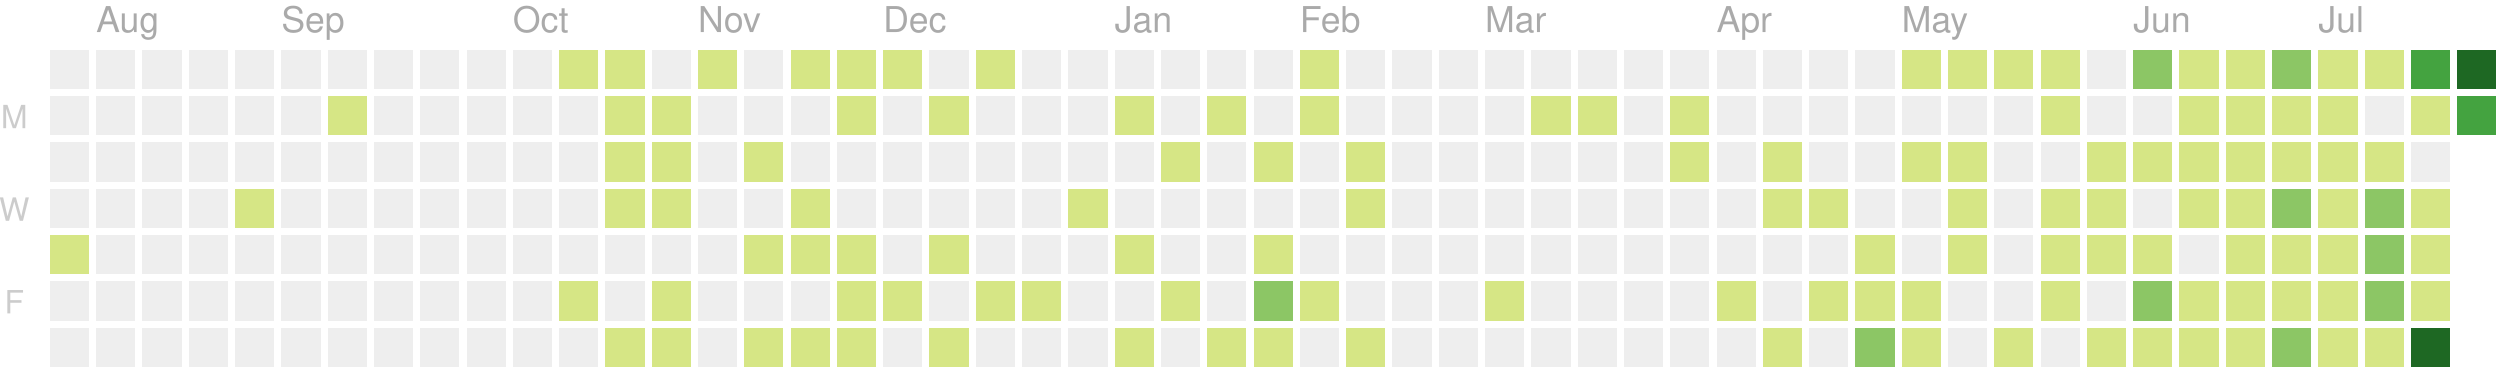
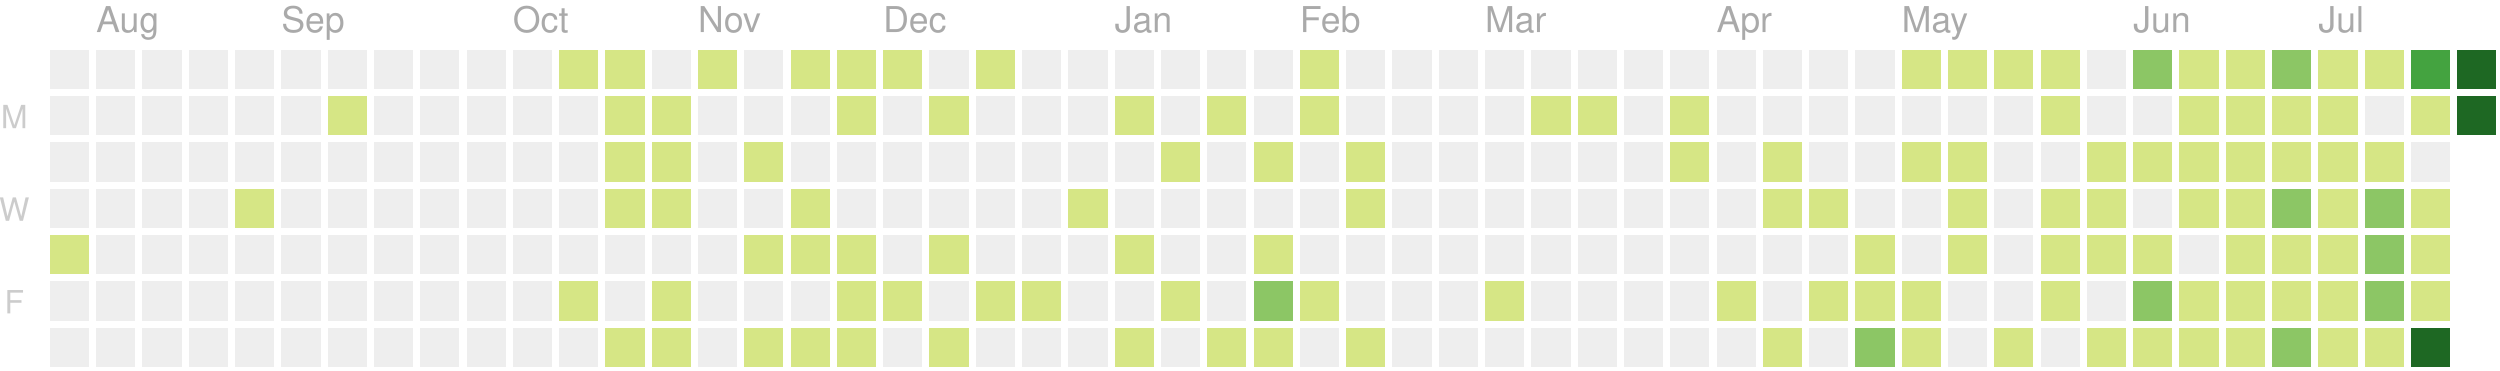
<svg xmlns="http://www.w3.org/2000/svg" version="1.1" width="702" height="104">
  <rect style="fill:#eeeeee;shape-rendering:crispedges;" data-score="0" data-date="2019-07-28" x="14" y="14" width="11" height="11" />
  <rect style="fill:#eeeeee;shape-rendering:crispedges;" data-score="0" data-date="2019-08-04" x="27" y="14" width="11" height="11" />
  <rect style="fill:#eeeeee;shape-rendering:crispedges;" data-score="0" data-date="2019-08-11" x="40" y="14" width="11" height="11" />
  <rect style="fill:#eeeeee;shape-rendering:crispedges;" data-score="0" data-date="2019-08-18" x="53" y="14" width="11" height="11" />
  <rect style="fill:#eeeeee;shape-rendering:crispedges;" data-score="0" data-date="2019-08-25" x="66" y="14" width="11" height="11" />
  <rect style="fill:#eeeeee;shape-rendering:crispedges;" data-score="0" data-date="2019-09-01" x="79" y="14" width="11" height="11" />
  <rect style="fill:#eeeeee;shape-rendering:crispedges;" data-score="0" data-date="2019-09-08" x="92" y="14" width="11" height="11" />
  <rect style="fill:#eeeeee;shape-rendering:crispedges;" data-score="0" data-date="2019-09-15" x="105" y="14" width="11" height="11" />
  <rect style="fill:#eeeeee;shape-rendering:crispedges;" data-score="0" data-date="2019-09-22" x="118" y="14" width="11" height="11" />
  <rect style="fill:#eeeeee;shape-rendering:crispedges;" data-score="0" data-date="2019-09-29" x="131" y="14" width="11" height="11" />
  <rect style="fill:#eeeeee;shape-rendering:crispedges;" data-score="0" data-date="2019-10-06" x="144" y="14" width="11" height="11" />
  <rect style="fill:#d6e685;shape-rendering:crispedges;" data-score="7" data-date="2019-10-13" x="157" y="14" width="11" height="11" />
  <rect style="fill:#d6e685;shape-rendering:crispedges;" data-score="2" data-date="2019-10-20" x="170" y="14" width="11" height="11" />
  <rect style="fill:#eeeeee;shape-rendering:crispedges;" data-score="0" data-date="2019-10-27" x="183" y="14" width="11" height="11" />
  <rect style="fill:#d6e685;shape-rendering:crispedges;" data-score="5" data-date="2019-11-03" x="196" y="14" width="11" height="11" />
  <rect style="fill:#eeeeee;shape-rendering:crispedges;" data-score="0" data-date="2019-11-10" x="209" y="14" width="11" height="11" />
  <rect style="fill:#d6e685;shape-rendering:crispedges;" data-score="8" data-date="2019-11-17" x="222" y="14" width="11" height="11" />
  <rect style="fill:#d6e685;shape-rendering:crispedges;" data-score="6" data-date="2019-11-24" x="235" y="14" width="11" height="11" />
  <rect style="fill:#d6e685;shape-rendering:crispedges;" data-score="4" data-date="2019-12-01" x="248" y="14" width="11" height="11" />
  <rect style="fill:#eeeeee;shape-rendering:crispedges;" data-score="0" data-date="2019-12-08" x="261" y="14" width="11" height="11" />
  <rect style="fill:#d6e685;shape-rendering:crispedges;" data-score="1" data-date="2019-12-15" x="274" y="14" width="11" height="11" />
  <rect style="fill:#eeeeee;shape-rendering:crispedges;" data-score="0" data-date="2019-12-22" x="287" y="14" width="11" height="11" />
  <rect style="fill:#eeeeee;shape-rendering:crispedges;" data-score="0" data-date="2019-12-29" x="300" y="14" width="11" height="11" />
  <rect style="fill:#eeeeee;shape-rendering:crispedges;" data-score="0" data-date="2020-01-05" x="313" y="14" width="11" height="11" />
  <rect style="fill:#eeeeee;shape-rendering:crispedges;" data-score="0" data-date="2020-01-12" x="326" y="14" width="11" height="11" />
  <rect style="fill:#eeeeee;shape-rendering:crispedges;" data-score="0" data-date="2020-01-19" x="339" y="14" width="11" height="11" />
  <rect style="fill:#eeeeee;shape-rendering:crispedges;" data-score="0" data-date="2020-01-26" x="352" y="14" width="11" height="11" />
  <rect style="fill:#d6e685;shape-rendering:crispedges;" data-score="2" data-date="2020-02-02" x="365" y="14" width="11" height="11" />
  <rect style="fill:#eeeeee;shape-rendering:crispedges;" data-score="0" data-date="2020-02-09" x="378" y="14" width="11" height="11" />
  <rect style="fill:#eeeeee;shape-rendering:crispedges;" data-score="0" data-date="2020-02-16" x="391" y="14" width="11" height="11" />
  <rect style="fill:#eeeeee;shape-rendering:crispedges;" data-score="0" data-date="2020-02-23" x="404" y="14" width="11" height="11" />
  <rect style="fill:#eeeeee;shape-rendering:crispedges;" data-score="0" data-date="2020-03-01" x="417" y="14" width="11" height="11" />
  <rect style="fill:#eeeeee;shape-rendering:crispedges;" data-score="0" data-date="2020-03-08" x="430" y="14" width="11" height="11" />
  <rect style="fill:#eeeeee;shape-rendering:crispedges;" data-score="0" data-date="2020-03-15" x="443" y="14" width="11" height="11" />
  <rect style="fill:#eeeeee;shape-rendering:crispedges;" data-score="0" data-date="2020-03-22" x="456" y="14" width="11" height="11" />
  <rect style="fill:#eeeeee;shape-rendering:crispedges;" data-score="0" data-date="2020-03-29" x="469" y="14" width="11" height="11" />
  <rect style="fill:#eeeeee;shape-rendering:crispedges;" data-score="0" data-date="2020-04-05" x="482" y="14" width="11" height="11" />
  <rect style="fill:#eeeeee;shape-rendering:crispedges;" data-score="0" data-date="2020-04-12" x="495" y="14" width="11" height="11" />
  <rect style="fill:#eeeeee;shape-rendering:crispedges;" data-score="0" data-date="2020-04-19" x="508" y="14" width="11" height="11" />
  <rect style="fill:#eeeeee;shape-rendering:crispedges;" data-score="0" data-date="2020-04-26" x="521" y="14" width="11" height="11" />
  <rect style="fill:#d6e685;shape-rendering:crispedges;" data-score="20" data-date="2020-05-03" x="534" y="14" width="11" height="11" />
  <rect style="fill:#d6e685;shape-rendering:crispedges;" data-score="4" data-date="2020-05-10" x="547" y="14" width="11" height="11" />
  <rect style="fill:#d6e685;shape-rendering:crispedges;" data-score="4" data-date="2020-05-17" x="560" y="14" width="11" height="11" />
  <rect style="fill:#d6e685;shape-rendering:crispedges;" data-score="3" data-date="2020-05-24" x="573" y="14" width="11" height="11" />
  <rect style="fill:#eeeeee;shape-rendering:crispedges;" data-score="0" data-date="2020-05-31" x="586" y="14" width="11" height="11" />
  <rect style="fill:#8cc665;shape-rendering:crispedges;" data-score="25" data-date="2020-06-07" x="599" y="14" width="11" height="11" />
  <rect style="fill:#d6e685;shape-rendering:crispedges;" data-score="20" data-date="2020-06-14" x="612" y="14" width="11" height="11" />
  <rect style="fill:#d6e685;shape-rendering:crispedges;" data-score="8" data-date="2020-06-21" x="625" y="14" width="11" height="11" />
  <rect style="fill:#8cc665;shape-rendering:crispedges;" data-score="28" data-date="2020-06-28" x="638" y="14" width="11" height="11" />
  <rect style="fill:#d6e685;shape-rendering:crispedges;" data-score="20" data-date="2020-07-05" x="651" y="14" width="11" height="11" />
  <rect style="fill:#d6e685;shape-rendering:crispedges;" data-score="3" data-date="2020-07-12" x="664" y="14" width="11" height="11" />
  <rect style="fill:#44a340;shape-rendering:crispedges;" data-score="45" data-date="2020-07-19" x="677" y="14" width="11" height="11" />
  <rect style="fill:#1e6823;shape-rendering:crispedges;" data-score="84" data-date="2020-07-26" x="690" y="14" width="11" height="11" />
  <rect style="fill:#eeeeee;shape-rendering:crispedges;" data-score="0" data-date="2019-07-29" x="14" y="27" width="11" height="11" />
  <rect style="fill:#eeeeee;shape-rendering:crispedges;" data-score="0" data-date="2019-08-05" x="27" y="27" width="11" height="11" />
  <rect style="fill:#eeeeee;shape-rendering:crispedges;" data-score="0" data-date="2019-08-12" x="40" y="27" width="11" height="11" />
  <rect style="fill:#eeeeee;shape-rendering:crispedges;" data-score="0" data-date="2019-08-19" x="53" y="27" width="11" height="11" />
  <rect style="fill:#eeeeee;shape-rendering:crispedges;" data-score="0" data-date="2019-08-26" x="66" y="27" width="11" height="11" />
  <rect style="fill:#eeeeee;shape-rendering:crispedges;" data-score="0" data-date="2019-09-02" x="79" y="27" width="11" height="11" />
  <rect style="fill:#d6e685;shape-rendering:crispedges;" data-score="1" data-date="2019-09-09" x="92" y="27" width="11" height="11" />
  <rect style="fill:#eeeeee;shape-rendering:crispedges;" data-score="0" data-date="2019-09-16" x="105" y="27" width="11" height="11" />
  <rect style="fill:#eeeeee;shape-rendering:crispedges;" data-score="0" data-date="2019-09-23" x="118" y="27" width="11" height="11" />
  <rect style="fill:#eeeeee;shape-rendering:crispedges;" data-score="0" data-date="2019-09-30" x="131" y="27" width="11" height="11" />
  <rect style="fill:#eeeeee;shape-rendering:crispedges;" data-score="0" data-date="2019-10-07" x="144" y="27" width="11" height="11" />
  <rect style="fill:#eeeeee;shape-rendering:crispedges;" data-score="0" data-date="2019-10-14" x="157" y="27" width="11" height="11" />
  <rect style="fill:#d6e685;shape-rendering:crispedges;" data-score="4" data-date="2019-10-21" x="170" y="27" width="11" height="11" />
  <rect style="fill:#d6e685;shape-rendering:crispedges;" data-score="3" data-date="2019-10-28" x="183" y="27" width="11" height="11" />
  <rect style="fill:#eeeeee;shape-rendering:crispedges;" data-score="0" data-date="2019-11-04" x="196" y="27" width="11" height="11" />
  <rect style="fill:#eeeeee;shape-rendering:crispedges;" data-score="0" data-date="2019-11-11" x="209" y="27" width="11" height="11" />
  <rect style="fill:#eeeeee;shape-rendering:crispedges;" data-score="0" data-date="2019-11-18" x="222" y="27" width="11" height="11" />
  <rect style="fill:#d6e685;shape-rendering:crispedges;" data-score="1" data-date="2019-11-25" x="235" y="27" width="11" height="11" />
  <rect style="fill:#eeeeee;shape-rendering:crispedges;" data-score="0" data-date="2019-12-02" x="248" y="27" width="11" height="11" />
  <rect style="fill:#d6e685;shape-rendering:crispedges;" data-score="1" data-date="2019-12-09" x="261" y="27" width="11" height="11" />
  <rect style="fill:#eeeeee;shape-rendering:crispedges;" data-score="0" data-date="2019-12-16" x="274" y="27" width="11" height="11" />
  <rect style="fill:#eeeeee;shape-rendering:crispedges;" data-score="0" data-date="2019-12-23" x="287" y="27" width="11" height="11" />
  <rect style="fill:#eeeeee;shape-rendering:crispedges;" data-score="0" data-date="2019-12-30" x="300" y="27" width="11" height="11" />
  <rect style="fill:#d6e685;shape-rendering:crispedges;" data-score="2" data-date="2020-01-06" x="313" y="27" width="11" height="11" />
  <rect style="fill:#eeeeee;shape-rendering:crispedges;" data-score="0" data-date="2020-01-13" x="326" y="27" width="11" height="11" />
  <rect style="fill:#d6e685;shape-rendering:crispedges;" data-score="1" data-date="2020-01-20" x="339" y="27" width="11" height="11" />
  <rect style="fill:#eeeeee;shape-rendering:crispedges;" data-score="0" data-date="2020-01-27" x="352" y="27" width="11" height="11" />
  <rect style="fill:#d6e685;shape-rendering:crispedges;" data-score="10" data-date="2020-02-03" x="365" y="27" width="11" height="11" />
  <rect style="fill:#eeeeee;shape-rendering:crispedges;" data-score="0" data-date="2020-02-10" x="378" y="27" width="11" height="11" />
  <rect style="fill:#eeeeee;shape-rendering:crispedges;" data-score="0" data-date="2020-02-17" x="391" y="27" width="11" height="11" />
  <rect style="fill:#eeeeee;shape-rendering:crispedges;" data-score="0" data-date="2020-02-24" x="404" y="27" width="11" height="11" />
  <rect style="fill:#eeeeee;shape-rendering:crispedges;" data-score="0" data-date="2020-03-02" x="417" y="27" width="11" height="11" />
  <rect style="fill:#d6e685;shape-rendering:crispedges;" data-score="1" data-date="2020-03-09" x="430" y="27" width="11" height="11" />
  <rect style="fill:#d6e685;shape-rendering:crispedges;" data-score="1" data-date="2020-03-16" x="443" y="27" width="11" height="11" />
  <rect style="fill:#eeeeee;shape-rendering:crispedges;" data-score="0" data-date="2020-03-23" x="456" y="27" width="11" height="11" />
  <rect style="fill:#d6e685;shape-rendering:crispedges;" data-score="8" data-date="2020-03-30" x="469" y="27" width="11" height="11" />
  <rect style="fill:#eeeeee;shape-rendering:crispedges;" data-score="0" data-date="2020-04-06" x="482" y="27" width="11" height="11" />
  <rect style="fill:#eeeeee;shape-rendering:crispedges;" data-score="0" data-date="2020-04-13" x="495" y="27" width="11" height="11" />
  <rect style="fill:#eeeeee;shape-rendering:crispedges;" data-score="0" data-date="2020-04-20" x="508" y="27" width="11" height="11" />
  <rect style="fill:#eeeeee;shape-rendering:crispedges;" data-score="0" data-date="2020-04-27" x="521" y="27" width="11" height="11" />
  <rect style="fill:#eeeeee;shape-rendering:crispedges;" data-score="0" data-date="2020-05-04" x="534" y="27" width="11" height="11" />
  <rect style="fill:#eeeeee;shape-rendering:crispedges;" data-score="0" data-date="2020-05-11" x="547" y="27" width="11" height="11" />
  <rect style="fill:#eeeeee;shape-rendering:crispedges;" data-score="0" data-date="2020-05-18" x="560" y="27" width="11" height="11" />
  <rect style="fill:#d6e685;shape-rendering:crispedges;" data-score="3" data-date="2020-05-25" x="573" y="27" width="11" height="11" />
  <rect style="fill:#eeeeee;shape-rendering:crispedges;" data-score="0" data-date="2020-06-01" x="586" y="27" width="11" height="11" />
  <rect style="fill:#eeeeee;shape-rendering:crispedges;" data-score="0" data-date="2020-06-08" x="599" y="27" width="11" height="11" />
  <rect style="fill:#d6e685;shape-rendering:crispedges;" data-score="2" data-date="2020-06-15" x="612" y="27" width="11" height="11" />
  <rect style="fill:#d6e685;shape-rendering:crispedges;" data-score="15" data-date="2020-06-22" x="625" y="27" width="11" height="11" />
  <rect style="fill:#d6e685;shape-rendering:crispedges;" data-score="16" data-date="2020-06-29" x="638" y="27" width="11" height="11" />
  <rect style="fill:#d6e685;shape-rendering:crispedges;" data-score="12" data-date="2020-07-06" x="651" y="27" width="11" height="11" />
  <rect style="fill:#eeeeee;shape-rendering:crispedges;" data-score="0" data-date="2020-07-13" x="664" y="27" width="11" height="11" />
  <rect style="fill:#d6e685;shape-rendering:crispedges;" data-score="8" data-date="2020-07-20" x="677" y="27" width="11" height="11" />
-   <rect style="fill:#44a340;shape-rendering:crispedges;" data-score="61" data-date="2020-07-27" x="690" y="27" width="11" height="11" />
+   <rect style="fill:#1e6823;shape-rendering:crispedges;" data-score="71" data-date="2020-07-27" x="690" y="27" width="11" height="11" />
  <rect style="fill:#eeeeee;shape-rendering:crispedges;" data-score="0" data-date="2019-07-30" x="14" y="40" width="11" height="11" />
  <rect style="fill:#eeeeee;shape-rendering:crispedges;" data-score="0" data-date="2019-08-06" x="27" y="40" width="11" height="11" />
  <rect style="fill:#eeeeee;shape-rendering:crispedges;" data-score="0" data-date="2019-08-13" x="40" y="40" width="11" height="11" />
  <rect style="fill:#eeeeee;shape-rendering:crispedges;" data-score="0" data-date="2019-08-20" x="53" y="40" width="11" height="11" />
  <rect style="fill:#eeeeee;shape-rendering:crispedges;" data-score="0" data-date="2019-08-27" x="66" y="40" width="11" height="11" />
  <rect style="fill:#eeeeee;shape-rendering:crispedges;" data-score="0" data-date="2019-09-03" x="79" y="40" width="11" height="11" />
  <rect style="fill:#eeeeee;shape-rendering:crispedges;" data-score="0" data-date="2019-09-10" x="92" y="40" width="11" height="11" />
  <rect style="fill:#eeeeee;shape-rendering:crispedges;" data-score="0" data-date="2019-09-17" x="105" y="40" width="11" height="11" />
  <rect style="fill:#eeeeee;shape-rendering:crispedges;" data-score="0" data-date="2019-09-24" x="118" y="40" width="11" height="11" />
  <rect style="fill:#eeeeee;shape-rendering:crispedges;" data-score="0" data-date="2019-10-01" x="131" y="40" width="11" height="11" />
  <rect style="fill:#eeeeee;shape-rendering:crispedges;" data-score="0" data-date="2019-10-08" x="144" y="40" width="11" height="11" />
  <rect style="fill:#eeeeee;shape-rendering:crispedges;" data-score="0" data-date="2019-10-15" x="157" y="40" width="11" height="11" />
  <rect style="fill:#d6e685;shape-rendering:crispedges;" data-score="2" data-date="2019-10-22" x="170" y="40" width="11" height="11" />
  <rect style="fill:#d6e685;shape-rendering:crispedges;" data-score="9" data-date="2019-10-29" x="183" y="40" width="11" height="11" />
  <rect style="fill:#eeeeee;shape-rendering:crispedges;" data-score="0" data-date="2019-11-05" x="196" y="40" width="11" height="11" />
  <rect style="fill:#d6e685;shape-rendering:crispedges;" data-score="14" data-date="2019-11-12" x="209" y="40" width="11" height="11" />
  <rect style="fill:#eeeeee;shape-rendering:crispedges;" data-score="0" data-date="2019-11-19" x="222" y="40" width="11" height="11" />
  <rect style="fill:#eeeeee;shape-rendering:crispedges;" data-score="0" data-date="2019-11-26" x="235" y="40" width="11" height="11" />
  <rect style="fill:#eeeeee;shape-rendering:crispedges;" data-score="0" data-date="2019-12-03" x="248" y="40" width="11" height="11" />
  <rect style="fill:#eeeeee;shape-rendering:crispedges;" data-score="0" data-date="2019-12-10" x="261" y="40" width="11" height="11" />
  <rect style="fill:#eeeeee;shape-rendering:crispedges;" data-score="0" data-date="2019-12-17" x="274" y="40" width="11" height="11" />
  <rect style="fill:#eeeeee;shape-rendering:crispedges;" data-score="0" data-date="2019-12-24" x="287" y="40" width="11" height="11" />
  <rect style="fill:#eeeeee;shape-rendering:crispedges;" data-score="0" data-date="2019-12-31" x="300" y="40" width="11" height="11" />
  <rect style="fill:#eeeeee;shape-rendering:crispedges;" data-score="0" data-date="2020-01-07" x="313" y="40" width="11" height="11" />
  <rect style="fill:#d6e685;shape-rendering:crispedges;" data-score="1" data-date="2020-01-14" x="326" y="40" width="11" height="11" />
  <rect style="fill:#eeeeee;shape-rendering:crispedges;" data-score="0" data-date="2020-01-21" x="339" y="40" width="11" height="11" />
  <rect style="fill:#d6e685;shape-rendering:crispedges;" data-score="20" data-date="2020-01-28" x="352" y="40" width="11" height="11" />
  <rect style="fill:#eeeeee;shape-rendering:crispedges;" data-score="0" data-date="2020-02-04" x="365" y="40" width="11" height="11" />
  <rect style="fill:#d6e685;shape-rendering:crispedges;" data-score="2" data-date="2020-02-11" x="378" y="40" width="11" height="11" />
  <rect style="fill:#eeeeee;shape-rendering:crispedges;" data-score="0" data-date="2020-02-18" x="391" y="40" width="11" height="11" />
  <rect style="fill:#eeeeee;shape-rendering:crispedges;" data-score="0" data-date="2020-02-25" x="404" y="40" width="11" height="11" />
  <rect style="fill:#eeeeee;shape-rendering:crispedges;" data-score="0" data-date="2020-03-03" x="417" y="40" width="11" height="11" />
  <rect style="fill:#eeeeee;shape-rendering:crispedges;" data-score="0" data-date="2020-03-10" x="430" y="40" width="11" height="11" />
  <rect style="fill:#eeeeee;shape-rendering:crispedges;" data-score="0" data-date="2020-03-17" x="443" y="40" width="11" height="11" />
  <rect style="fill:#eeeeee;shape-rendering:crispedges;" data-score="0" data-date="2020-03-24" x="456" y="40" width="11" height="11" />
  <rect style="fill:#d6e685;shape-rendering:crispedges;" data-score="3" data-date="2020-03-31" x="469" y="40" width="11" height="11" />
  <rect style="fill:#eeeeee;shape-rendering:crispedges;" data-score="0" data-date="2020-04-07" x="482" y="40" width="11" height="11" />
  <rect style="fill:#d6e685;shape-rendering:crispedges;" data-score="11" data-date="2020-04-14" x="495" y="40" width="11" height="11" />
  <rect style="fill:#eeeeee;shape-rendering:crispedges;" data-score="0" data-date="2020-04-21" x="508" y="40" width="11" height="11" />
  <rect style="fill:#eeeeee;shape-rendering:crispedges;" data-score="0" data-date="2020-04-28" x="521" y="40" width="11" height="11" />
  <rect style="fill:#d6e685;shape-rendering:crispedges;" data-score="3" data-date="2020-05-05" x="534" y="40" width="11" height="11" />
  <rect style="fill:#d6e685;shape-rendering:crispedges;" data-score="2" data-date="2020-05-12" x="547" y="40" width="11" height="11" />
  <rect style="fill:#eeeeee;shape-rendering:crispedges;" data-score="0" data-date="2020-05-19" x="560" y="40" width="11" height="11" />
  <rect style="fill:#eeeeee;shape-rendering:crispedges;" data-score="0" data-date="2020-05-26" x="573" y="40" width="11" height="11" />
  <rect style="fill:#d6e685;shape-rendering:crispedges;" data-score="2" data-date="2020-06-02" x="586" y="40" width="11" height="11" />
  <rect style="fill:#d6e685;shape-rendering:crispedges;" data-score="4" data-date="2020-06-09" x="599" y="40" width="11" height="11" />
  <rect style="fill:#d6e685;shape-rendering:crispedges;" data-score="9" data-date="2020-06-16" x="612" y="40" width="11" height="11" />
  <rect style="fill:#d6e685;shape-rendering:crispedges;" data-score="16" data-date="2020-06-23" x="625" y="40" width="11" height="11" />
  <rect style="fill:#d6e685;shape-rendering:crispedges;" data-score="7" data-date="2020-06-30" x="638" y="40" width="11" height="11" />
  <rect style="fill:#d6e685;shape-rendering:crispedges;" data-score="17" data-date="2020-07-07" x="651" y="40" width="11" height="11" />
  <rect style="fill:#d6e685;shape-rendering:crispedges;" data-score="4" data-date="2020-07-14" x="664" y="40" width="11" height="11" />
  <rect style="fill:#eeeeee;shape-rendering:crispedges;" data-score="0" data-date="2020-07-21" x="677" y="40" width="11" height="11" />
  <rect style="fill:#eeeeee;shape-rendering:crispedges;" data-score="0" data-date="2019-07-31" x="14" y="53" width="11" height="11" />
  <rect style="fill:#eeeeee;shape-rendering:crispedges;" data-score="0" data-date="2019-08-07" x="27" y="53" width="11" height="11" />
  <rect style="fill:#eeeeee;shape-rendering:crispedges;" data-score="0" data-date="2019-08-14" x="40" y="53" width="11" height="11" />
  <rect style="fill:#eeeeee;shape-rendering:crispedges;" data-score="0" data-date="2019-08-21" x="53" y="53" width="11" height="11" />
  <rect style="fill:#d6e685;shape-rendering:crispedges;" data-score="1" data-date="2019-08-28" x="66" y="53" width="11" height="11" />
  <rect style="fill:#eeeeee;shape-rendering:crispedges;" data-score="0" data-date="2019-09-04" x="79" y="53" width="11" height="11" />
  <rect style="fill:#eeeeee;shape-rendering:crispedges;" data-score="0" data-date="2019-09-11" x="92" y="53" width="11" height="11" />
  <rect style="fill:#eeeeee;shape-rendering:crispedges;" data-score="0" data-date="2019-09-18" x="105" y="53" width="11" height="11" />
  <rect style="fill:#eeeeee;shape-rendering:crispedges;" data-score="0" data-date="2019-09-25" x="118" y="53" width="11" height="11" />
  <rect style="fill:#eeeeee;shape-rendering:crispedges;" data-score="0" data-date="2019-10-02" x="131" y="53" width="11" height="11" />
  <rect style="fill:#eeeeee;shape-rendering:crispedges;" data-score="0" data-date="2019-10-09" x="144" y="53" width="11" height="11" />
  <rect style="fill:#eeeeee;shape-rendering:crispedges;" data-score="0" data-date="2019-10-16" x="157" y="53" width="11" height="11" />
  <rect style="fill:#d6e685;shape-rendering:crispedges;" data-score="7" data-date="2019-10-23" x="170" y="53" width="11" height="11" />
  <rect style="fill:#d6e685;shape-rendering:crispedges;" data-score="1" data-date="2019-10-30" x="183" y="53" width="11" height="11" />
  <rect style="fill:#eeeeee;shape-rendering:crispedges;" data-score="0" data-date="2019-11-06" x="196" y="53" width="11" height="11" />
  <rect style="fill:#eeeeee;shape-rendering:crispedges;" data-score="0" data-date="2019-11-13" x="209" y="53" width="11" height="11" />
  <rect style="fill:#d6e685;shape-rendering:crispedges;" data-score="7" data-date="2019-11-20" x="222" y="53" width="11" height="11" />
  <rect style="fill:#eeeeee;shape-rendering:crispedges;" data-score="0" data-date="2019-11-27" x="235" y="53" width="11" height="11" />
  <rect style="fill:#eeeeee;shape-rendering:crispedges;" data-score="0" data-date="2019-12-04" x="248" y="53" width="11" height="11" />
  <rect style="fill:#eeeeee;shape-rendering:crispedges;" data-score="0" data-date="2019-12-11" x="261" y="53" width="11" height="11" />
  <rect style="fill:#eeeeee;shape-rendering:crispedges;" data-score="0" data-date="2019-12-18" x="274" y="53" width="11" height="11" />
  <rect style="fill:#eeeeee;shape-rendering:crispedges;" data-score="0" data-date="2019-12-25" x="287" y="53" width="11" height="11" />
  <rect style="fill:#d6e685;shape-rendering:crispedges;" data-score="1" data-date="2020-01-01" x="300" y="53" width="11" height="11" />
  <rect style="fill:#eeeeee;shape-rendering:crispedges;" data-score="0" data-date="2020-01-08" x="313" y="53" width="11" height="11" />
  <rect style="fill:#eeeeee;shape-rendering:crispedges;" data-score="0" data-date="2020-01-15" x="326" y="53" width="11" height="11" />
  <rect style="fill:#eeeeee;shape-rendering:crispedges;" data-score="0" data-date="2020-01-22" x="339" y="53" width="11" height="11" />
  <rect style="fill:#eeeeee;shape-rendering:crispedges;" data-score="0" data-date="2020-01-29" x="352" y="53" width="11" height="11" />
  <rect style="fill:#eeeeee;shape-rendering:crispedges;" data-score="0" data-date="2020-02-05" x="365" y="53" width="11" height="11" />
  <rect style="fill:#d6e685;shape-rendering:crispedges;" data-score="3" data-date="2020-02-12" x="378" y="53" width="11" height="11" />
  <rect style="fill:#eeeeee;shape-rendering:crispedges;" data-score="0" data-date="2020-02-19" x="391" y="53" width="11" height="11" />
  <rect style="fill:#eeeeee;shape-rendering:crispedges;" data-score="0" data-date="2020-02-26" x="404" y="53" width="11" height="11" />
  <rect style="fill:#eeeeee;shape-rendering:crispedges;" data-score="0" data-date="2020-03-04" x="417" y="53" width="11" height="11" />
  <rect style="fill:#eeeeee;shape-rendering:crispedges;" data-score="0" data-date="2020-03-11" x="430" y="53" width="11" height="11" />
  <rect style="fill:#eeeeee;shape-rendering:crispedges;" data-score="0" data-date="2020-03-18" x="443" y="53" width="11" height="11" />
  <rect style="fill:#eeeeee;shape-rendering:crispedges;" data-score="0" data-date="2020-03-25" x="456" y="53" width="11" height="11" />
  <rect style="fill:#eeeeee;shape-rendering:crispedges;" data-score="0" data-date="2020-04-01" x="469" y="53" width="11" height="11" />
  <rect style="fill:#eeeeee;shape-rendering:crispedges;" data-score="0" data-date="2020-04-08" x="482" y="53" width="11" height="11" />
  <rect style="fill:#d6e685;shape-rendering:crispedges;" data-score="21" data-date="2020-04-15" x="495" y="53" width="11" height="11" />
  <rect style="fill:#d6e685;shape-rendering:crispedges;" data-score="1" data-date="2020-04-22" x="508" y="53" width="11" height="11" />
  <rect style="fill:#eeeeee;shape-rendering:crispedges;" data-score="0" data-date="2020-04-29" x="521" y="53" width="11" height="11" />
  <rect style="fill:#eeeeee;shape-rendering:crispedges;" data-score="0" data-date="2020-05-06" x="534" y="53" width="11" height="11" />
  <rect style="fill:#d6e685;shape-rendering:crispedges;" data-score="3" data-date="2020-05-13" x="547" y="53" width="11" height="11" />
  <rect style="fill:#eeeeee;shape-rendering:crispedges;" data-score="0" data-date="2020-05-20" x="560" y="53" width="11" height="11" />
  <rect style="fill:#d6e685;shape-rendering:crispedges;" data-score="1" data-date="2020-05-27" x="573" y="53" width="11" height="11" />
  <rect style="fill:#d6e685;shape-rendering:crispedges;" data-score="2" data-date="2020-06-03" x="586" y="53" width="11" height="11" />
  <rect style="fill:#eeeeee;shape-rendering:crispedges;" data-score="0" data-date="2020-06-10" x="599" y="53" width="11" height="11" />
  <rect style="fill:#d6e685;shape-rendering:crispedges;" data-score="5" data-date="2020-06-17" x="612" y="53" width="11" height="11" />
  <rect style="fill:#d6e685;shape-rendering:crispedges;" data-score="2" data-date="2020-06-24" x="625" y="53" width="11" height="11" />
  <rect style="fill:#8cc665;shape-rendering:crispedges;" data-score="32" data-date="2020-07-01" x="638" y="53" width="11" height="11" />
  <rect style="fill:#d6e685;shape-rendering:crispedges;" data-score="14" data-date="2020-07-08" x="651" y="53" width="11" height="11" />
  <rect style="fill:#8cc665;shape-rendering:crispedges;" data-score="26" data-date="2020-07-15" x="664" y="53" width="11" height="11" />
  <rect style="fill:#d6e685;shape-rendering:crispedges;" data-score="2" data-date="2020-07-22" x="677" y="53" width="11" height="11" />
  <rect style="fill:#d6e685;shape-rendering:crispedges;" data-score="5" data-date="2019-08-01" x="14" y="66" width="11" height="11" />
  <rect style="fill:#eeeeee;shape-rendering:crispedges;" data-score="0" data-date="2019-08-08" x="27" y="66" width="11" height="11" />
  <rect style="fill:#eeeeee;shape-rendering:crispedges;" data-score="0" data-date="2019-08-15" x="40" y="66" width="11" height="11" />
  <rect style="fill:#eeeeee;shape-rendering:crispedges;" data-score="0" data-date="2019-08-22" x="53" y="66" width="11" height="11" />
  <rect style="fill:#eeeeee;shape-rendering:crispedges;" data-score="0" data-date="2019-08-29" x="66" y="66" width="11" height="11" />
  <rect style="fill:#eeeeee;shape-rendering:crispedges;" data-score="0" data-date="2019-09-05" x="79" y="66" width="11" height="11" />
  <rect style="fill:#eeeeee;shape-rendering:crispedges;" data-score="0" data-date="2019-09-12" x="92" y="66" width="11" height="11" />
  <rect style="fill:#eeeeee;shape-rendering:crispedges;" data-score="0" data-date="2019-09-19" x="105" y="66" width="11" height="11" />
  <rect style="fill:#eeeeee;shape-rendering:crispedges;" data-score="0" data-date="2019-09-26" x="118" y="66" width="11" height="11" />
  <rect style="fill:#eeeeee;shape-rendering:crispedges;" data-score="0" data-date="2019-10-03" x="131" y="66" width="11" height="11" />
  <rect style="fill:#eeeeee;shape-rendering:crispedges;" data-score="0" data-date="2019-10-10" x="144" y="66" width="11" height="11" />
  <rect style="fill:#eeeeee;shape-rendering:crispedges;" data-score="0" data-date="2019-10-17" x="157" y="66" width="11" height="11" />
  <rect style="fill:#eeeeee;shape-rendering:crispedges;" data-score="0" data-date="2019-10-24" x="170" y="66" width="11" height="11" />
  <rect style="fill:#eeeeee;shape-rendering:crispedges;" data-score="0" data-date="2019-10-31" x="183" y="66" width="11" height="11" />
  <rect style="fill:#eeeeee;shape-rendering:crispedges;" data-score="0" data-date="2019-11-07" x="196" y="66" width="11" height="11" />
  <rect style="fill:#d6e685;shape-rendering:crispedges;" data-score="1" data-date="2019-11-14" x="209" y="66" width="11" height="11" />
  <rect style="fill:#d6e685;shape-rendering:crispedges;" data-score="2" data-date="2019-11-21" x="222" y="66" width="11" height="11" />
  <rect style="fill:#d6e685;shape-rendering:crispedges;" data-score="1" data-date="2019-11-28" x="235" y="66" width="11" height="11" />
  <rect style="fill:#eeeeee;shape-rendering:crispedges;" data-score="0" data-date="2019-12-05" x="248" y="66" width="11" height="11" />
  <rect style="fill:#d6e685;shape-rendering:crispedges;" data-score="1" data-date="2019-12-12" x="261" y="66" width="11" height="11" />
  <rect style="fill:#eeeeee;shape-rendering:crispedges;" data-score="0" data-date="2019-12-19" x="274" y="66" width="11" height="11" />
  <rect style="fill:#eeeeee;shape-rendering:crispedges;" data-score="0" data-date="2019-12-26" x="287" y="66" width="11" height="11" />
  <rect style="fill:#eeeeee;shape-rendering:crispedges;" data-score="0" data-date="2020-01-02" x="300" y="66" width="11" height="11" />
  <rect style="fill:#d6e685;shape-rendering:crispedges;" data-score="1" data-date="2020-01-09" x="313" y="66" width="11" height="11" />
  <rect style="fill:#eeeeee;shape-rendering:crispedges;" data-score="0" data-date="2020-01-16" x="326" y="66" width="11" height="11" />
  <rect style="fill:#eeeeee;shape-rendering:crispedges;" data-score="0" data-date="2020-01-23" x="339" y="66" width="11" height="11" />
  <rect style="fill:#d6e685;shape-rendering:crispedges;" data-score="8" data-date="2020-01-30" x="352" y="66" width="11" height="11" />
  <rect style="fill:#eeeeee;shape-rendering:crispedges;" data-score="0" data-date="2020-02-06" x="365" y="66" width="11" height="11" />
  <rect style="fill:#eeeeee;shape-rendering:crispedges;" data-score="0" data-date="2020-02-13" x="378" y="66" width="11" height="11" />
  <rect style="fill:#eeeeee;shape-rendering:crispedges;" data-score="0" data-date="2020-02-20" x="391" y="66" width="11" height="11" />
  <rect style="fill:#eeeeee;shape-rendering:crispedges;" data-score="0" data-date="2020-02-27" x="404" y="66" width="11" height="11" />
  <rect style="fill:#eeeeee;shape-rendering:crispedges;" data-score="0" data-date="2020-03-05" x="417" y="66" width="11" height="11" />
  <rect style="fill:#eeeeee;shape-rendering:crispedges;" data-score="0" data-date="2020-03-12" x="430" y="66" width="11" height="11" />
  <rect style="fill:#eeeeee;shape-rendering:crispedges;" data-score="0" data-date="2020-03-19" x="443" y="66" width="11" height="11" />
  <rect style="fill:#eeeeee;shape-rendering:crispedges;" data-score="0" data-date="2020-03-26" x="456" y="66" width="11" height="11" />
  <rect style="fill:#eeeeee;shape-rendering:crispedges;" data-score="0" data-date="2020-04-02" x="469" y="66" width="11" height="11" />
  <rect style="fill:#eeeeee;shape-rendering:crispedges;" data-score="0" data-date="2020-04-09" x="482" y="66" width="11" height="11" />
  <rect style="fill:#eeeeee;shape-rendering:crispedges;" data-score="0" data-date="2020-04-16" x="495" y="66" width="11" height="11" />
  <rect style="fill:#eeeeee;shape-rendering:crispedges;" data-score="0" data-date="2020-04-23" x="508" y="66" width="11" height="11" />
  <rect style="fill:#d6e685;shape-rendering:crispedges;" data-score="1" data-date="2020-04-30" x="521" y="66" width="11" height="11" />
  <rect style="fill:#eeeeee;shape-rendering:crispedges;" data-score="0" data-date="2020-05-07" x="534" y="66" width="11" height="11" />
  <rect style="fill:#d6e685;shape-rendering:crispedges;" data-score="8" data-date="2020-05-14" x="547" y="66" width="11" height="11" />
  <rect style="fill:#eeeeee;shape-rendering:crispedges;" data-score="0" data-date="2020-05-21" x="560" y="66" width="11" height="11" />
  <rect style="fill:#d6e685;shape-rendering:crispedges;" data-score="4" data-date="2020-05-28" x="573" y="66" width="11" height="11" />
  <rect style="fill:#d6e685;shape-rendering:crispedges;" data-score="3" data-date="2020-06-04" x="586" y="66" width="11" height="11" />
  <rect style="fill:#d6e685;shape-rendering:crispedges;" data-score="1" data-date="2020-06-11" x="599" y="66" width="11" height="11" />
  <rect style="fill:#eeeeee;shape-rendering:crispedges;" data-score="0" data-date="2020-06-18" x="612" y="66" width="11" height="11" />
  <rect style="fill:#d6e685;shape-rendering:crispedges;" data-score="3" data-date="2020-06-25" x="625" y="66" width="11" height="11" />
  <rect style="fill:#d6e685;shape-rendering:crispedges;" data-score="9" data-date="2020-07-02" x="638" y="66" width="11" height="11" />
  <rect style="fill:#d6e685;shape-rendering:crispedges;" data-score="17" data-date="2020-07-09" x="651" y="66" width="11" height="11" />
  <rect style="fill:#8cc665;shape-rendering:crispedges;" data-score="27" data-date="2020-07-16" x="664" y="66" width="11" height="11" />
  <rect style="fill:#d6e685;shape-rendering:crispedges;" data-score="3" data-date="2020-07-23" x="677" y="66" width="11" height="11" />
  <rect style="fill:#eeeeee;shape-rendering:crispedges;" data-score="0" data-date="2019-08-02" x="14" y="79" width="11" height="11" />
  <rect style="fill:#eeeeee;shape-rendering:crispedges;" data-score="0" data-date="2019-08-09" x="27" y="79" width="11" height="11" />
  <rect style="fill:#eeeeee;shape-rendering:crispedges;" data-score="0" data-date="2019-08-16" x="40" y="79" width="11" height="11" />
  <rect style="fill:#eeeeee;shape-rendering:crispedges;" data-score="0" data-date="2019-08-23" x="53" y="79" width="11" height="11" />
  <rect style="fill:#eeeeee;shape-rendering:crispedges;" data-score="0" data-date="2019-08-30" x="66" y="79" width="11" height="11" />
  <rect style="fill:#eeeeee;shape-rendering:crispedges;" data-score="0" data-date="2019-09-06" x="79" y="79" width="11" height="11" />
  <rect style="fill:#eeeeee;shape-rendering:crispedges;" data-score="0" data-date="2019-09-13" x="92" y="79" width="11" height="11" />
  <rect style="fill:#eeeeee;shape-rendering:crispedges;" data-score="0" data-date="2019-09-20" x="105" y="79" width="11" height="11" />
  <rect style="fill:#eeeeee;shape-rendering:crispedges;" data-score="0" data-date="2019-09-27" x="118" y="79" width="11" height="11" />
  <rect style="fill:#eeeeee;shape-rendering:crispedges;" data-score="0" data-date="2019-10-04" x="131" y="79" width="11" height="11" />
  <rect style="fill:#eeeeee;shape-rendering:crispedges;" data-score="0" data-date="2019-10-11" x="144" y="79" width="11" height="11" />
  <rect style="fill:#d6e685;shape-rendering:crispedges;" data-score="9" data-date="2019-10-18" x="157" y="79" width="11" height="11" />
  <rect style="fill:#eeeeee;shape-rendering:crispedges;" data-score="0" data-date="2019-10-25" x="170" y="79" width="11" height="11" />
  <rect style="fill:#d6e685;shape-rendering:crispedges;" data-score="3" data-date="2019-11-01" x="183" y="79" width="11" height="11" />
  <rect style="fill:#eeeeee;shape-rendering:crispedges;" data-score="0" data-date="2019-11-08" x="196" y="79" width="11" height="11" />
  <rect style="fill:#eeeeee;shape-rendering:crispedges;" data-score="0" data-date="2019-11-15" x="209" y="79" width="11" height="11" />
  <rect style="fill:#eeeeee;shape-rendering:crispedges;" data-score="0" data-date="2019-11-22" x="222" y="79" width="11" height="11" />
  <rect style="fill:#d6e685;shape-rendering:crispedges;" data-score="4" data-date="2019-11-29" x="235" y="79" width="11" height="11" />
  <rect style="fill:#d6e685;shape-rendering:crispedges;" data-score="2" data-date="2019-12-06" x="248" y="79" width="11" height="11" />
  <rect style="fill:#eeeeee;shape-rendering:crispedges;" data-score="0" data-date="2019-12-13" x="261" y="79" width="11" height="11" />
  <rect style="fill:#d6e685;shape-rendering:crispedges;" data-score="1" data-date="2019-12-20" x="274" y="79" width="11" height="11" />
  <rect style="fill:#d6e685;shape-rendering:crispedges;" data-score="5" data-date="2019-12-27" x="287" y="79" width="11" height="11" />
  <rect style="fill:#eeeeee;shape-rendering:crispedges;" data-score="0" data-date="2020-01-03" x="300" y="79" width="11" height="11" />
  <rect style="fill:#eeeeee;shape-rendering:crispedges;" data-score="0" data-date="2020-01-10" x="313" y="79" width="11" height="11" />
  <rect style="fill:#d6e685;shape-rendering:crispedges;" data-score="1" data-date="2020-01-17" x="326" y="79" width="11" height="11" />
  <rect style="fill:#eeeeee;shape-rendering:crispedges;" data-score="0" data-date="2020-01-24" x="339" y="79" width="11" height="11" />
  <rect style="fill:#8cc665;shape-rendering:crispedges;" data-score="26" data-date="2020-01-31" x="352" y="79" width="11" height="11" />
  <rect style="fill:#d6e685;shape-rendering:crispedges;" data-score="2" data-date="2020-02-07" x="365" y="79" width="11" height="11" />
  <rect style="fill:#eeeeee;shape-rendering:crispedges;" data-score="0" data-date="2020-02-14" x="378" y="79" width="11" height="11" />
  <rect style="fill:#eeeeee;shape-rendering:crispedges;" data-score="0" data-date="2020-02-21" x="391" y="79" width="11" height="11" />
  <rect style="fill:#eeeeee;shape-rendering:crispedges;" data-score="0" data-date="2020-02-28" x="404" y="79" width="11" height="11" />
  <rect style="fill:#d6e685;shape-rendering:crispedges;" data-score="1" data-date="2020-03-06" x="417" y="79" width="11" height="11" />
  <rect style="fill:#eeeeee;shape-rendering:crispedges;" data-score="0" data-date="2020-03-13" x="430" y="79" width="11" height="11" />
  <rect style="fill:#eeeeee;shape-rendering:crispedges;" data-score="0" data-date="2020-03-20" x="443" y="79" width="11" height="11" />
  <rect style="fill:#eeeeee;shape-rendering:crispedges;" data-score="0" data-date="2020-03-27" x="456" y="79" width="11" height="11" />
  <rect style="fill:#eeeeee;shape-rendering:crispedges;" data-score="0" data-date="2020-04-03" x="469" y="79" width="11" height="11" />
  <rect style="fill:#d6e685;shape-rendering:crispedges;" data-score="4" data-date="2020-04-10" x="482" y="79" width="11" height="11" />
  <rect style="fill:#eeeeee;shape-rendering:crispedges;" data-score="0" data-date="2020-04-17" x="495" y="79" width="11" height="11" />
  <rect style="fill:#d6e685;shape-rendering:crispedges;" data-score="6" data-date="2020-04-24" x="508" y="79" width="11" height="11" />
  <rect style="fill:#d6e685;shape-rendering:crispedges;" data-score="7" data-date="2020-05-01" x="521" y="79" width="11" height="11" />
  <rect style="fill:#d6e685;shape-rendering:crispedges;" data-score="5" data-date="2020-05-08" x="534" y="79" width="11" height="11" />
  <rect style="fill:#eeeeee;shape-rendering:crispedges;" data-score="0" data-date="2020-05-15" x="547" y="79" width="11" height="11" />
  <rect style="fill:#eeeeee;shape-rendering:crispedges;" data-score="0" data-date="2020-05-22" x="560" y="79" width="11" height="11" />
  <rect style="fill:#d6e685;shape-rendering:crispedges;" data-score="1" data-date="2020-05-29" x="573" y="79" width="11" height="11" />
  <rect style="fill:#eeeeee;shape-rendering:crispedges;" data-score="0" data-date="2020-06-05" x="586" y="79" width="11" height="11" />
  <rect style="fill:#8cc665;shape-rendering:crispedges;" data-score="36" data-date="2020-06-12" x="599" y="79" width="11" height="11" />
  <rect style="fill:#d6e685;shape-rendering:crispedges;" data-score="1" data-date="2020-06-19" x="612" y="79" width="11" height="11" />
  <rect style="fill:#d6e685;shape-rendering:crispedges;" data-score="6" data-date="2020-06-26" x="625" y="79" width="11" height="11" />
  <rect style="fill:#d6e685;shape-rendering:crispedges;" data-score="11" data-date="2020-07-03" x="638" y="79" width="11" height="11" />
  <rect style="fill:#d6e685;shape-rendering:crispedges;" data-score="3" data-date="2020-07-10" x="651" y="79" width="11" height="11" />
  <rect style="fill:#8cc665;shape-rendering:crispedges;" data-score="41" data-date="2020-07-17" x="664" y="79" width="11" height="11" />
  <rect style="fill:#d6e685;shape-rendering:crispedges;" data-score="6" data-date="2020-07-24" x="677" y="79" width="11" height="11" />
  <rect style="fill:#eeeeee;shape-rendering:crispedges;" data-score="0" data-date="2019-08-03" x="14" y="92" width="11" height="11" />
  <rect style="fill:#eeeeee;shape-rendering:crispedges;" data-score="0" data-date="2019-08-10" x="27" y="92" width="11" height="11" />
  <rect style="fill:#eeeeee;shape-rendering:crispedges;" data-score="0" data-date="2019-08-17" x="40" y="92" width="11" height="11" />
  <rect style="fill:#eeeeee;shape-rendering:crispedges;" data-score="0" data-date="2019-08-24" x="53" y="92" width="11" height="11" />
  <rect style="fill:#eeeeee;shape-rendering:crispedges;" data-score="0" data-date="2019-08-31" x="66" y="92" width="11" height="11" />
  <rect style="fill:#eeeeee;shape-rendering:crispedges;" data-score="0" data-date="2019-09-07" x="79" y="92" width="11" height="11" />
  <rect style="fill:#eeeeee;shape-rendering:crispedges;" data-score="0" data-date="2019-09-14" x="92" y="92" width="11" height="11" />
  <rect style="fill:#eeeeee;shape-rendering:crispedges;" data-score="0" data-date="2019-09-21" x="105" y="92" width="11" height="11" />
  <rect style="fill:#eeeeee;shape-rendering:crispedges;" data-score="0" data-date="2019-09-28" x="118" y="92" width="11" height="11" />
  <rect style="fill:#eeeeee;shape-rendering:crispedges;" data-score="0" data-date="2019-10-05" x="131" y="92" width="11" height="11" />
  <rect style="fill:#eeeeee;shape-rendering:crispedges;" data-score="0" data-date="2019-10-12" x="144" y="92" width="11" height="11" />
  <rect style="fill:#eeeeee;shape-rendering:crispedges;" data-score="0" data-date="2019-10-19" x="157" y="92" width="11" height="11" />
  <rect style="fill:#d6e685;shape-rendering:crispedges;" data-score="4" data-date="2019-10-26" x="170" y="92" width="11" height="11" />
  <rect style="fill:#d6e685;shape-rendering:crispedges;" data-score="4" data-date="2019-11-02" x="183" y="92" width="11" height="11" />
  <rect style="fill:#eeeeee;shape-rendering:crispedges;" data-score="0" data-date="2019-11-09" x="196" y="92" width="11" height="11" />
  <rect style="fill:#d6e685;shape-rendering:crispedges;" data-score="1" data-date="2019-11-16" x="209" y="92" width="11" height="11" />
  <rect style="fill:#d6e685;shape-rendering:crispedges;" data-score="3" data-date="2019-11-23" x="222" y="92" width="11" height="11" />
  <rect style="fill:#d6e685;shape-rendering:crispedges;" data-score="3" data-date="2019-11-30" x="235" y="92" width="11" height="11" />
  <rect style="fill:#eeeeee;shape-rendering:crispedges;" data-score="0" data-date="2019-12-07" x="248" y="92" width="11" height="11" />
  <rect style="fill:#d6e685;shape-rendering:crispedges;" data-score="1" data-date="2019-12-14" x="261" y="92" width="11" height="11" />
  <rect style="fill:#eeeeee;shape-rendering:crispedges;" data-score="0" data-date="2019-12-21" x="274" y="92" width="11" height="11" />
  <rect style="fill:#eeeeee;shape-rendering:crispedges;" data-score="0" data-date="2019-12-28" x="287" y="92" width="11" height="11" />
  <rect style="fill:#eeeeee;shape-rendering:crispedges;" data-score="0" data-date="2020-01-04" x="300" y="92" width="11" height="11" />
  <rect style="fill:#d6e685;shape-rendering:crispedges;" data-score="1" data-date="2020-01-11" x="313" y="92" width="11" height="11" />
  <rect style="fill:#eeeeee;shape-rendering:crispedges;" data-score="0" data-date="2020-01-18" x="326" y="92" width="11" height="11" />
  <rect style="fill:#d6e685;shape-rendering:crispedges;" data-score="3" data-date="2020-01-25" x="339" y="92" width="11" height="11" />
  <rect style="fill:#d6e685;shape-rendering:crispedges;" data-score="2" data-date="2020-02-01" x="352" y="92" width="11" height="11" />
  <rect style="fill:#eeeeee;shape-rendering:crispedges;" data-score="0" data-date="2020-02-08" x="365" y="92" width="11" height="11" />
  <rect style="fill:#d6e685;shape-rendering:crispedges;" data-score="6" data-date="2020-02-15" x="378" y="92" width="11" height="11" />
  <rect style="fill:#eeeeee;shape-rendering:crispedges;" data-score="0" data-date="2020-02-22" x="391" y="92" width="11" height="11" />
  <rect style="fill:#eeeeee;shape-rendering:crispedges;" data-score="0" data-date="2020-02-29" x="404" y="92" width="11" height="11" />
  <rect style="fill:#eeeeee;shape-rendering:crispedges;" data-score="0" data-date="2020-03-07" x="417" y="92" width="11" height="11" />
  <rect style="fill:#eeeeee;shape-rendering:crispedges;" data-score="0" data-date="2020-03-14" x="430" y="92" width="11" height="11" />
  <rect style="fill:#eeeeee;shape-rendering:crispedges;" data-score="0" data-date="2020-03-21" x="443" y="92" width="11" height="11" />
  <rect style="fill:#eeeeee;shape-rendering:crispedges;" data-score="0" data-date="2020-03-28" x="456" y="92" width="11" height="11" />
  <rect style="fill:#eeeeee;shape-rendering:crispedges;" data-score="0" data-date="2020-04-04" x="469" y="92" width="11" height="11" />
  <rect style="fill:#eeeeee;shape-rendering:crispedges;" data-score="0" data-date="2020-04-11" x="482" y="92" width="11" height="11" />
  <rect style="fill:#d6e685;shape-rendering:crispedges;" data-score="1" data-date="2020-04-18" x="495" y="92" width="11" height="11" />
  <rect style="fill:#eeeeee;shape-rendering:crispedges;" data-score="0" data-date="2020-04-25" x="508" y="92" width="11" height="11" />
  <rect style="fill:#8cc665;shape-rendering:crispedges;" data-score="35" data-date="2020-05-02" x="521" y="92" width="11" height="11" />
  <rect style="fill:#d6e685;shape-rendering:crispedges;" data-score="4" data-date="2020-05-09" x="534" y="92" width="11" height="11" />
  <rect style="fill:#eeeeee;shape-rendering:crispedges;" data-score="0" data-date="2020-05-16" x="547" y="92" width="11" height="11" />
  <rect style="fill:#d6e685;shape-rendering:crispedges;" data-score="15" data-date="2020-05-23" x="560" y="92" width="11" height="11" />
  <rect style="fill:#eeeeee;shape-rendering:crispedges;" data-score="0" data-date="2020-05-30" x="573" y="92" width="11" height="11" />
  <rect style="fill:#d6e685;shape-rendering:crispedges;" data-score="1" data-date="2020-06-06" x="586" y="92" width="11" height="11" />
  <rect style="fill:#d6e685;shape-rendering:crispedges;" data-score="7" data-date="2020-06-13" x="599" y="92" width="11" height="11" />
  <rect style="fill:#d6e685;shape-rendering:crispedges;" data-score="16" data-date="2020-06-20" x="612" y="92" width="11" height="11" />
  <rect style="fill:#d6e685;shape-rendering:crispedges;" data-score="6" data-date="2020-06-27" x="625" y="92" width="11" height="11" />
  <rect style="fill:#8cc665;shape-rendering:crispedges;" data-score="31" data-date="2020-07-04" x="638" y="92" width="11" height="11" />
  <rect style="fill:#d6e685;shape-rendering:crispedges;" data-score="10" data-date="2020-07-11" x="651" y="92" width="11" height="11" />
  <rect style="fill:#d6e685;shape-rendering:crispedges;" data-score="10" data-date="2020-07-18" x="664" y="92" width="11" height="11" />
  <rect style="fill:#1e6823;shape-rendering:crispedges;" data-score="71" data-date="2020-07-25" x="677" y="92" width="11" height="11" />
  <text style="fill:#ccc;text-anchor:middle;text-align:center;font:9px Helvetica, arial, freesans, clean, sans-serif;white-space:nowrap;display:none;" x="4" y="23">S</text>
  <text style="fill:#ccc;text-anchor:middle;text-align:center;font:9px Helvetica, arial, freesans, clean, sans-serif;white-space:nowrap;display:display;" x="4" y="36">M</text>
  <text style="fill:#ccc;text-anchor:middle;text-align:center;font:9px Helvetica, arial, freesans, clean, sans-serif;white-space:nowrap;display:none;" x="4" y="49">T</text>
  <text style="fill:#ccc;text-anchor:middle;text-align:center;font:9px Helvetica, arial, freesans, clean, sans-serif;white-space:nowrap;display:display;" x="4" y="62">W</text>
  <text style="fill:#ccc;text-anchor:middle;text-align:center;font:9px Helvetica, arial, freesans, clean, sans-serif;white-space:nowrap;display:none;" x="4" y="75">T</text>
  <text style="fill:#ccc;text-anchor:middle;text-align:center;font:9px Helvetica, arial, freesans, clean, sans-serif;white-space:nowrap;display:display;" x="4" y="88">F</text>
  <text style="fill:#ccc;text-anchor:middle;text-align:center;font:9px Helvetica, arial, freesans, clean, sans-serif;white-space:nowrap;display:none;" x="4" y="101">S</text>
  <text style="fill:#aaa;text-align:center;font:10px Helvetica, arial, freesans, clean, sans-serif;white-space:nowrap;display:block;" x="27" y="9">Aug</text>
  <text style="fill:#aaa;text-align:center;font:10px Helvetica, arial, freesans, clean, sans-serif;white-space:nowrap;display:block;" x="79" y="9">Sep</text>
  <text style="fill:#aaa;text-align:center;font:10px Helvetica, arial, freesans, clean, sans-serif;white-space:nowrap;display:block;" x="144" y="9">Oct</text>
  <text style="fill:#aaa;text-align:center;font:10px Helvetica, arial, freesans, clean, sans-serif;white-space:nowrap;display:block;" x="196" y="9">Nov</text>
  <text style="fill:#aaa;text-align:center;font:10px Helvetica, arial, freesans, clean, sans-serif;white-space:nowrap;display:block;" x="248" y="9">Dec</text>
  <text style="fill:#aaa;text-align:center;font:10px Helvetica, arial, freesans, clean, sans-serif;white-space:nowrap;display:block;" x="313" y="9">Jan</text>
  <text style="fill:#aaa;text-align:center;font:10px Helvetica, arial, freesans, clean, sans-serif;white-space:nowrap;display:block;" x="365" y="9">Feb</text>
  <text style="fill:#aaa;text-align:center;font:10px Helvetica, arial, freesans, clean, sans-serif;white-space:nowrap;display:block;" x="417" y="9">Mar</text>
  <text style="fill:#aaa;text-align:center;font:10px Helvetica, arial, freesans, clean, sans-serif;white-space:nowrap;display:block;" x="482" y="9">Apr</text>
  <text style="fill:#aaa;text-align:center;font:10px Helvetica, arial, freesans, clean, sans-serif;white-space:nowrap;display:block;" x="534" y="9">May</text>
  <text style="fill:#aaa;text-align:center;font:10px Helvetica, arial, freesans, clean, sans-serif;white-space:nowrap;display:block;" x="599" y="9">Jun</text>
  <text style="fill:#aaa;text-align:center;font:10px Helvetica, arial, freesans, clean, sans-serif;white-space:nowrap;display:block;" x="651" y="9">Jul</text>
</svg>
